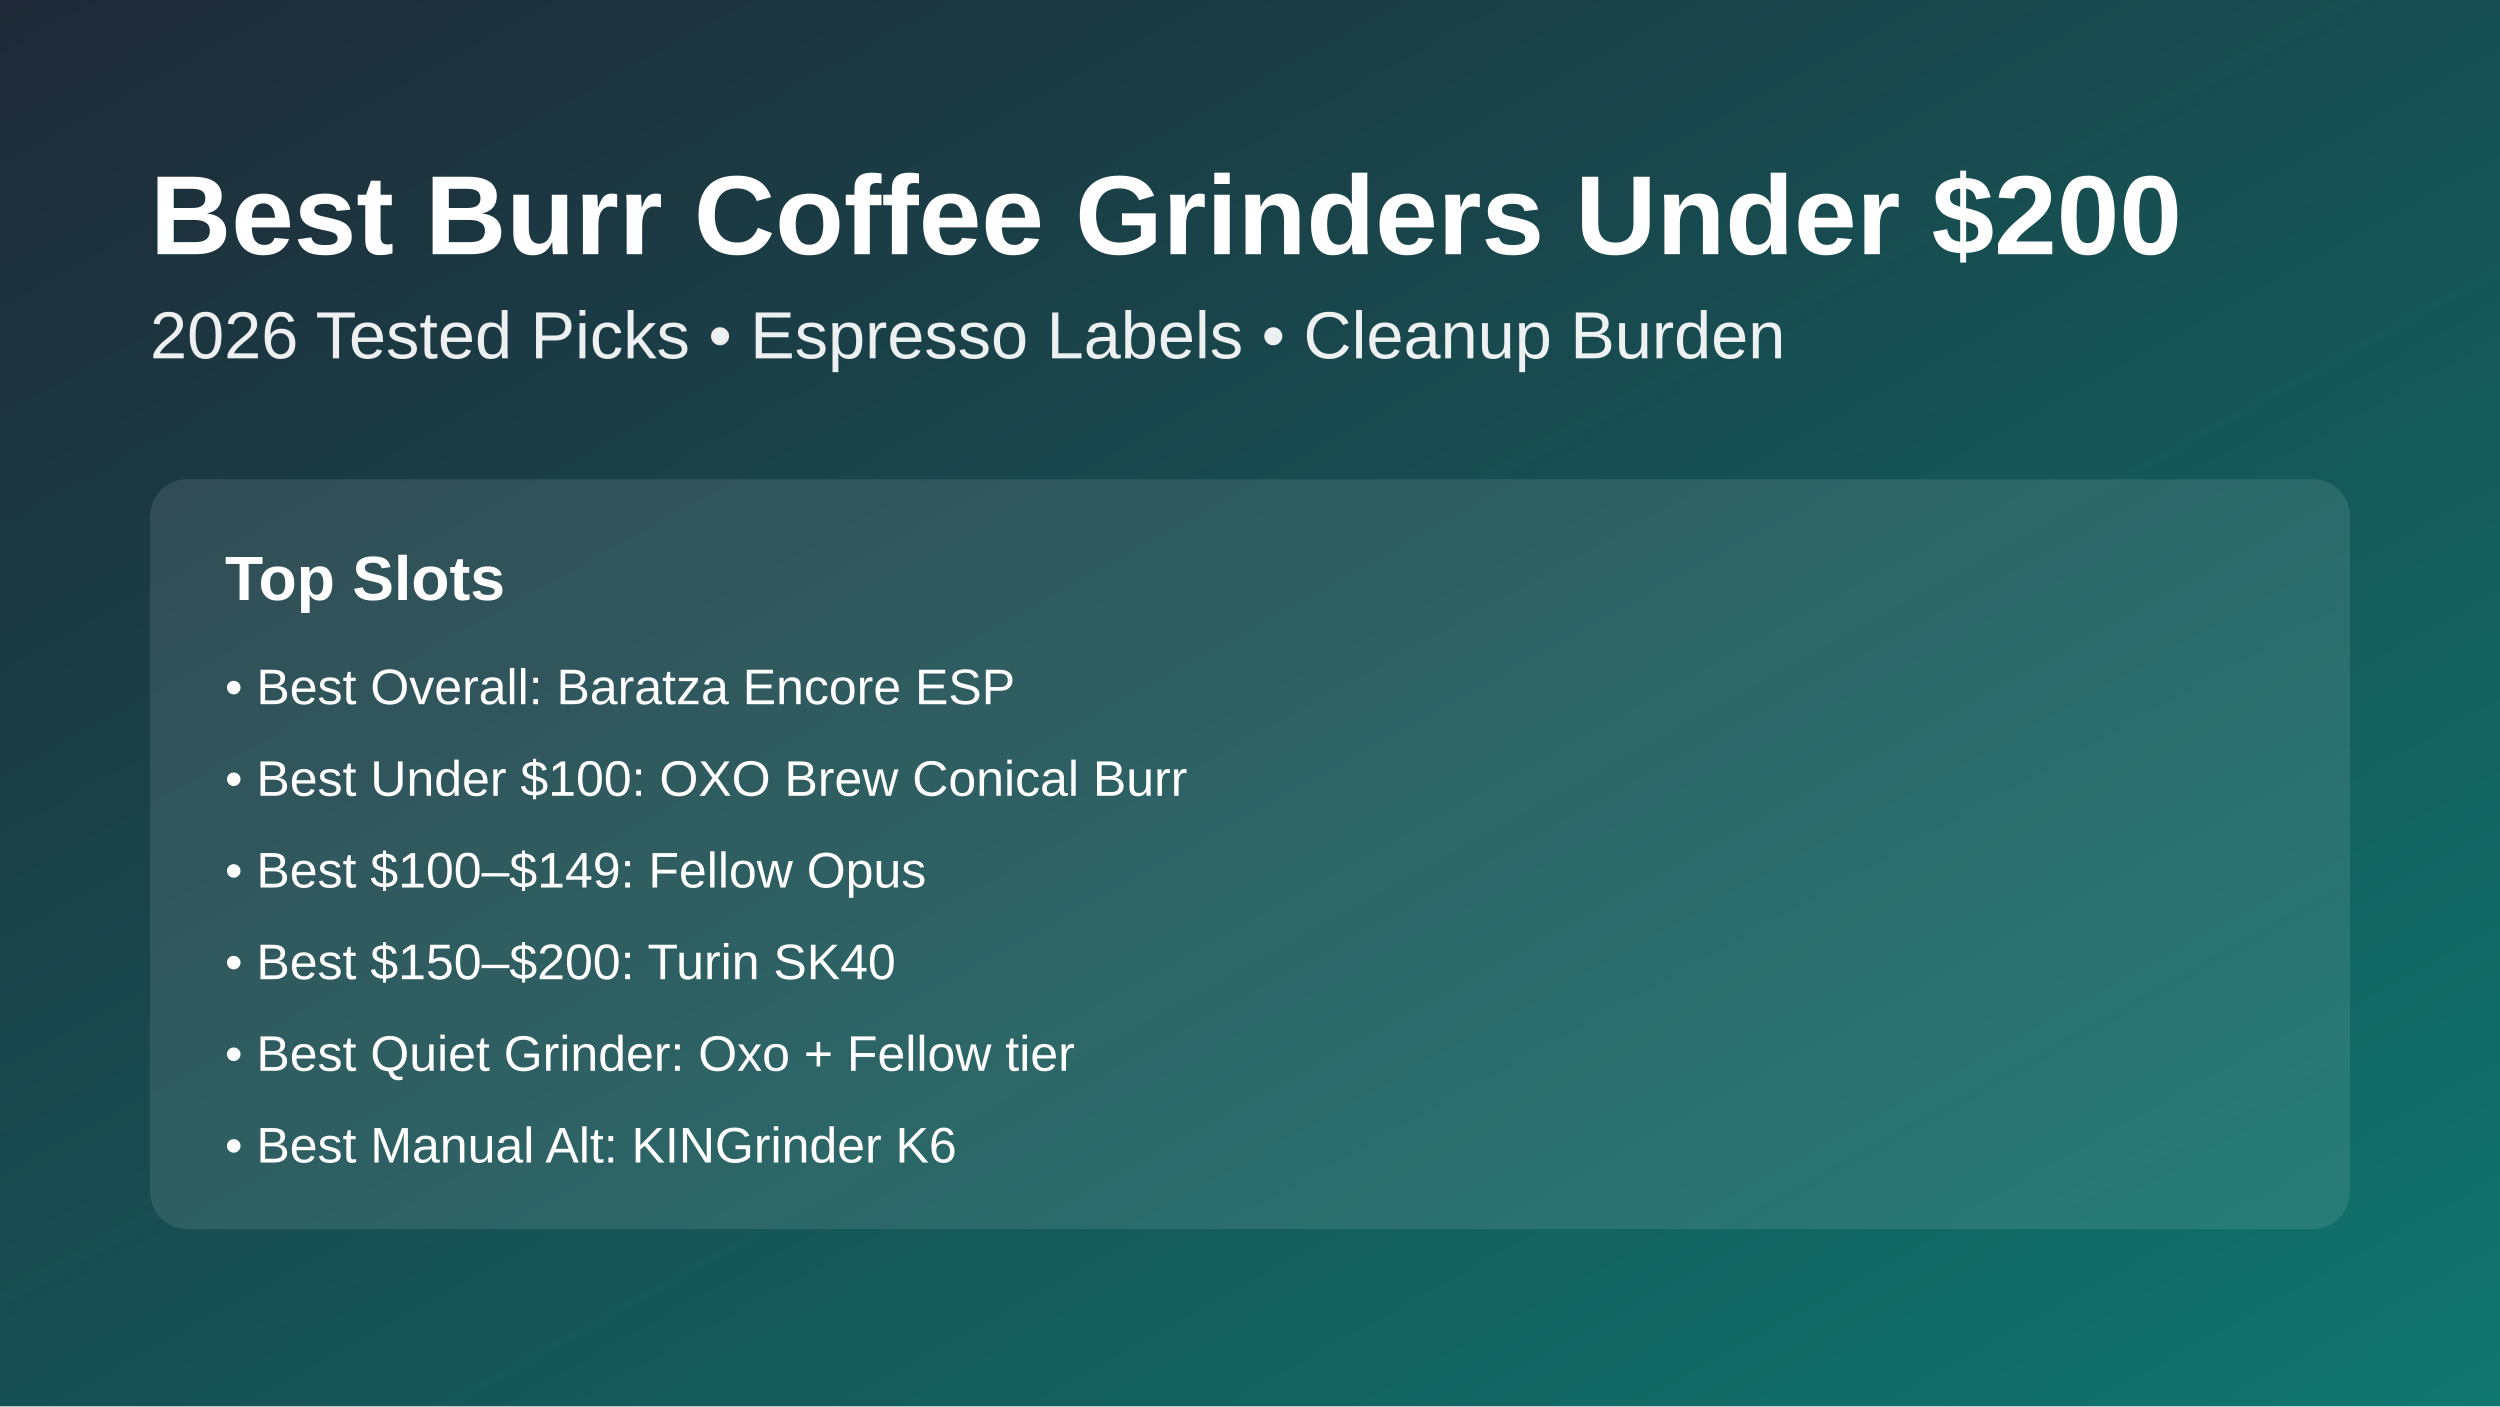
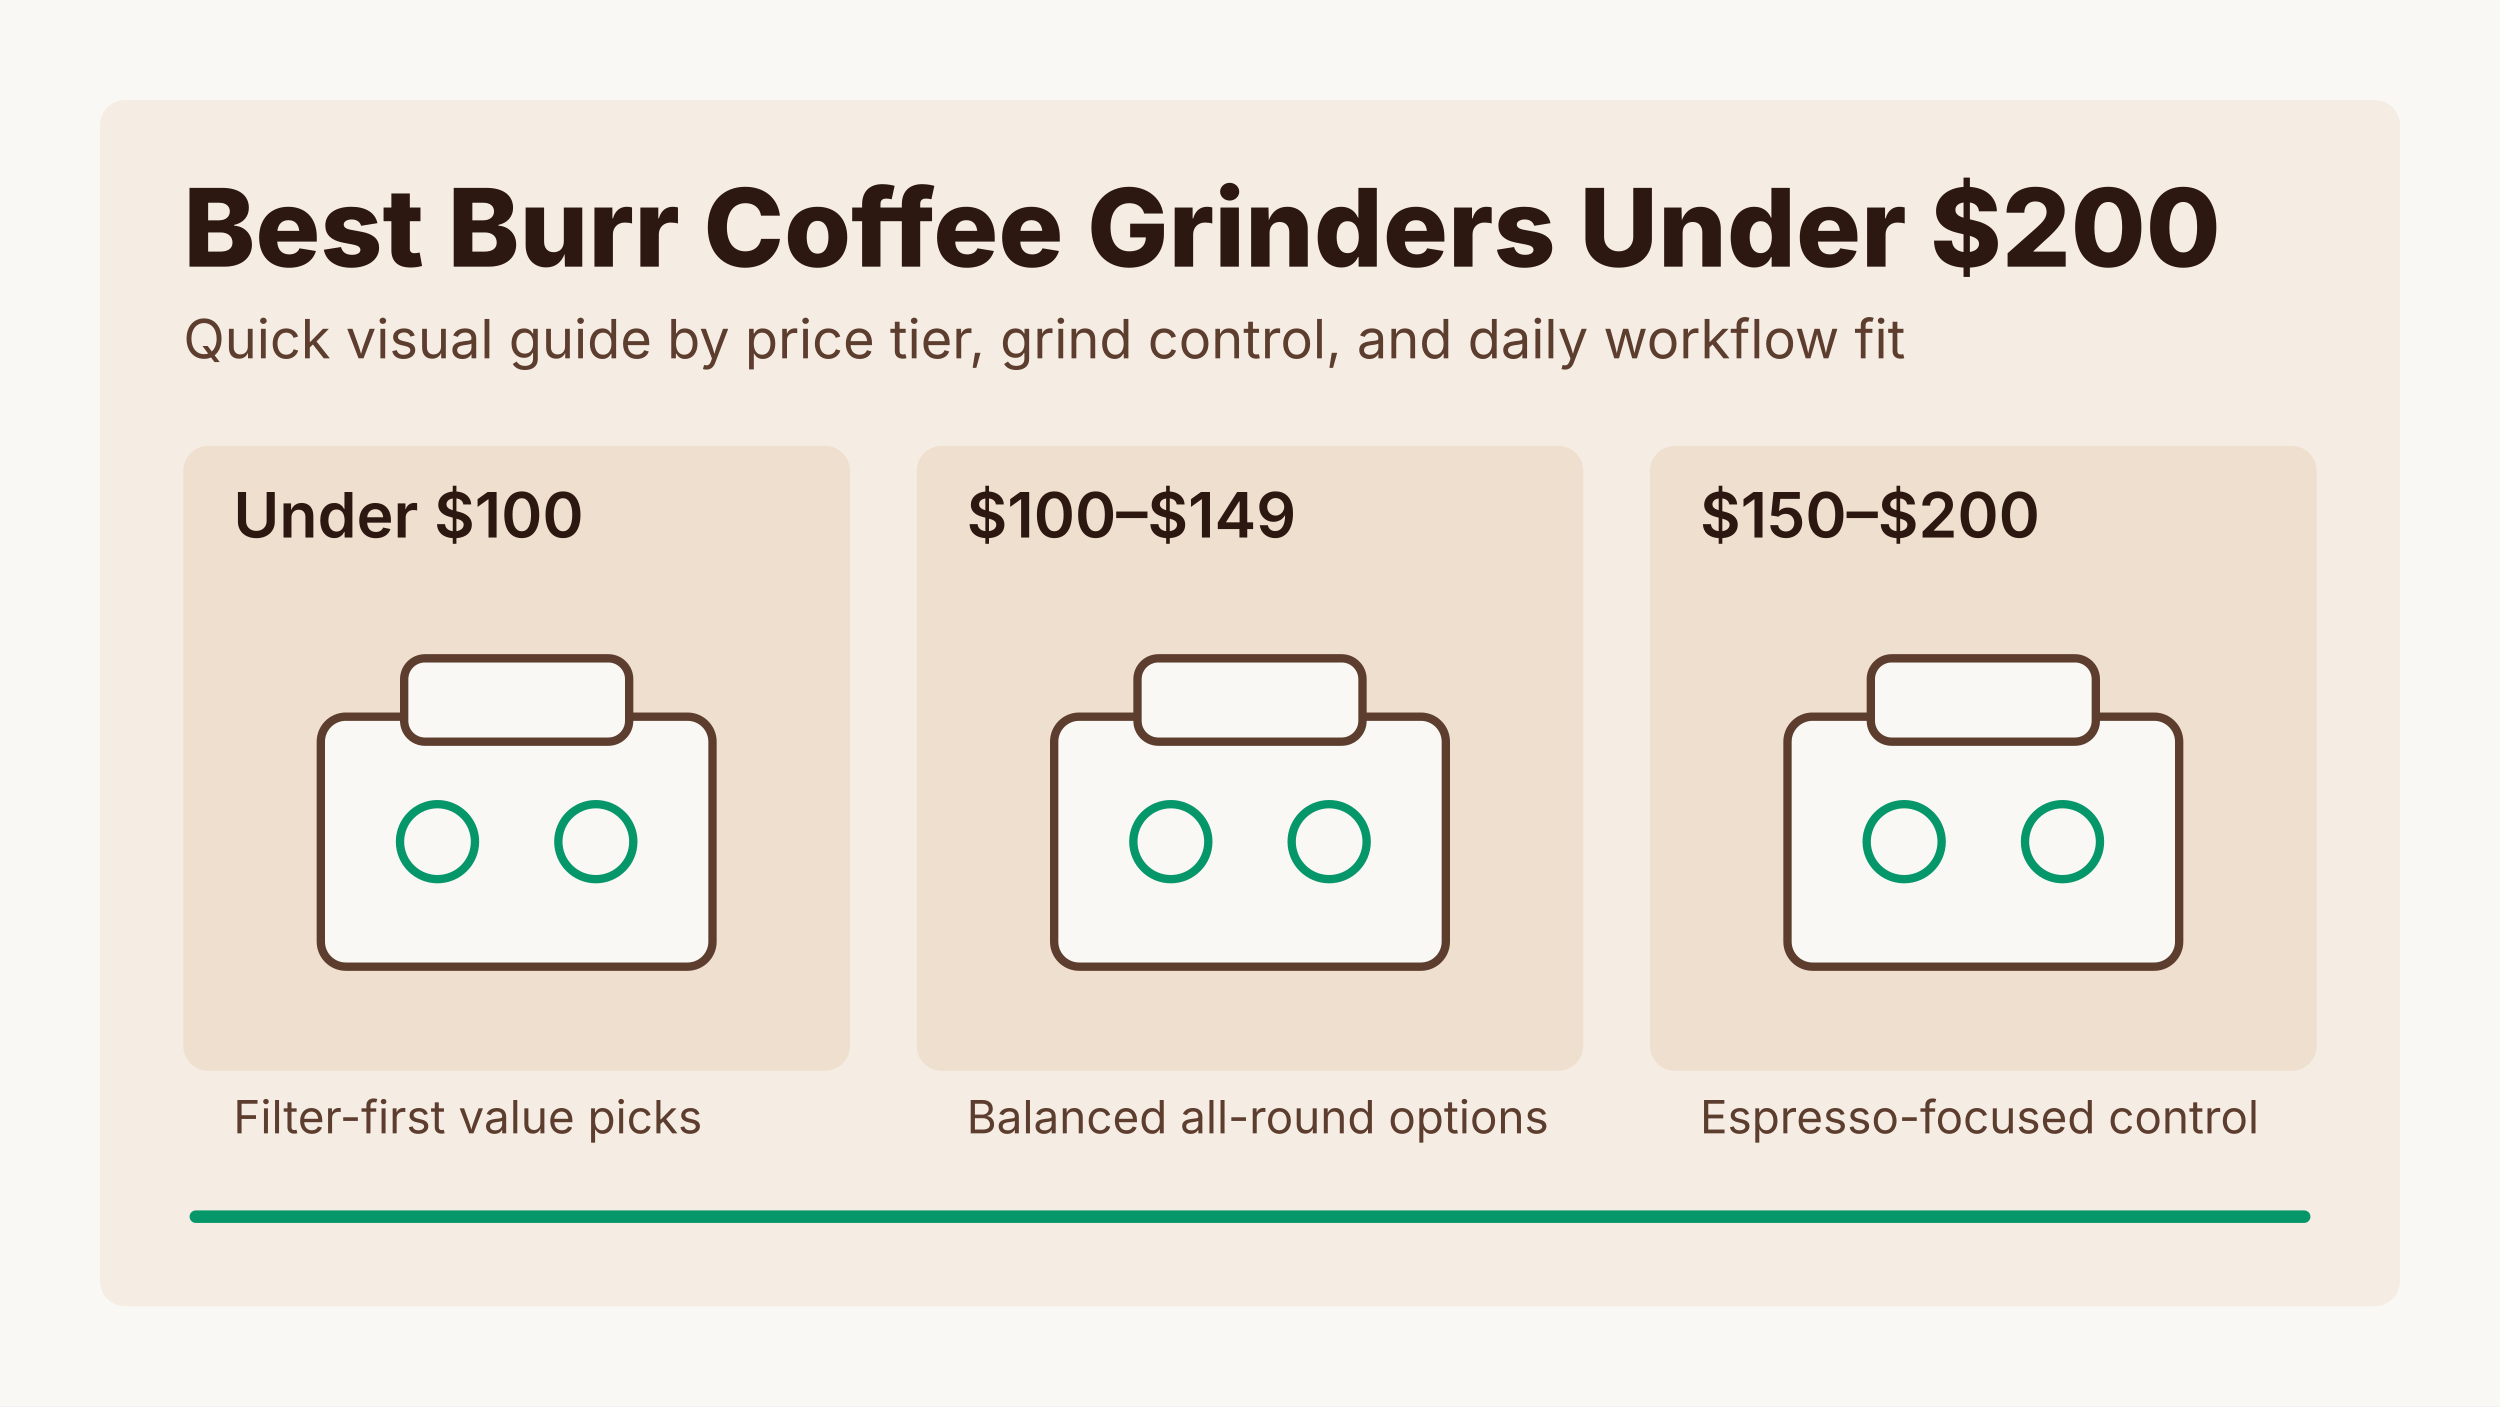
<svg xmlns="http://www.w3.org/2000/svg" width="1200" height="675" viewBox="0 0 1200 675" role="img" aria-labelledby="title desc">
-   <defs>
-     <linearGradient id="bg" x1="0" y1="0" x2="1" y2="1">
-       <stop offset="0%" stop-color="#1f2937" />
-       <stop offset="100%" stop-color="#0f766e" />
-     </linearGradient>
-   </defs>
-   <rect width="1200" height="675" fill="url(#bg)" />
-   <g fill="#ffffff" font-family="Arial, Helvetica, sans-serif">
-     <text x="72" y="122" font-size="54" font-weight="700">Best Burr Coffee Grinders Under $200</text>
-     <text x="72" y="172" font-size="32" opacity="0.92">2026 Tested Picks • Espresso Labels • Cleanup Burden</text>
-     <g transform="translate(72,230)">
-       <rect width="1056" height="360" rx="18" fill="rgba(255,255,255,0.1)" />
-       <text x="36" y="58" font-size="30" font-weight="700">Top Slots</text>
-       <text x="36" y="108" font-size="24">• Best Overall: Baratza Encore ESP</text>
-       <text x="36" y="152" font-size="24">• Best Under $100: OXO Brew Conical Burr</text>
-       <text x="36" y="196" font-size="24">• Best $100–$149: Fellow Opus</text>
-       <text x="36" y="240" font-size="24">• Best $150–$200: Turin SK40</text>
-       <text x="36" y="284" font-size="24">• Best Quiet Grinder: Oxo + Fellow tier</text>
-       <text x="36" y="328" font-size="24">• Best Manual Alt: KINGrinder K6</text>
-     </g>
+   <rect x="0" y="0" width="1200" height="675" fill="#FAF8F5" />
+   <rect x="48" y="48" width="1104" height="579" rx="12" fill="#F5EDE4" />
+   <text x="88" y="128" fill="#2C1810" font-family="Inter, system-ui, sans-serif" font-size="52" font-weight="800">Best Burr Coffee Grinders Under $200</text>
+   <text x="88" y="172" fill="#5C3D2E" font-family="Inter, system-ui, sans-serif" font-size="26" font-weight="400">Quick visual guide by price tier, grind control, and daily workflow fit</text>
+   <rect x="88" y="214" width="320" height="300" rx="12" fill="#EFDFCE" />
+   <rect x="440" y="214" width="320" height="300" rx="12" fill="#EFDFCE" />
+   <rect x="792" y="214" width="320" height="300" rx="12" fill="#EFDFCE" />
+   <text x="112" y="258" fill="#2C1810" font-family="Inter, system-ui, sans-serif" font-size="30" font-weight="600">Under $100</text>
+   <text x="464" y="258" fill="#2C1810" font-family="Inter, system-ui, sans-serif" font-size="30" font-weight="600">$100–$149</text>
+   <text x="816" y="258" fill="#2C1810" font-family="Inter, system-ui, sans-serif" font-size="30" font-weight="600">$150–$200</text>
+   <g transform="translate(154 292)">
+     <rect x="0" y="52" width="188" height="120" rx="12" fill="#FAF8F5" stroke="#5C3D2E" stroke-width="4" />
+     <rect x="40" y="24" width="108" height="40" rx="10" fill="#FAF8F5" stroke="#5C3D2E" stroke-width="4" />
+     <circle cx="56" cy="112" r="18" fill="none" stroke="#059669" stroke-width="4" />
+     <circle cx="132" cy="112" r="18" fill="none" stroke="#059669" stroke-width="4" />
  </g>
+   <g transform="translate(506 292)">
+     <rect x="0" y="52" width="188" height="120" rx="12" fill="#FAF8F5" stroke="#5C3D2E" stroke-width="4" />
+     <rect x="40" y="24" width="108" height="40" rx="10" fill="#FAF8F5" stroke="#5C3D2E" stroke-width="4" />
+     <circle cx="56" cy="112" r="18" fill="none" stroke="#059669" stroke-width="4" />
+     <circle cx="132" cy="112" r="18" fill="none" stroke="#059669" stroke-width="4" />
+   </g>
+   <g transform="translate(858 292)">
+     <rect x="0" y="52" width="188" height="120" rx="12" fill="#FAF8F5" stroke="#5C3D2E" stroke-width="4" />
+     <rect x="40" y="24" width="108" height="40" rx="10" fill="#FAF8F5" stroke="#5C3D2E" stroke-width="4" />
+     <circle cx="56" cy="112" r="18" fill="none" stroke="#059669" stroke-width="4" />
+     <circle cx="132" cy="112" r="18" fill="none" stroke="#059669" stroke-width="4" />
+   </g>
+   <text x="112" y="544" fill="#5C3D2E" font-family="Inter, system-ui, sans-serif" font-size="22" font-weight="400">Filter-first value picks</text>
+   <text x="464" y="544" fill="#5C3D2E" font-family="Inter, system-ui, sans-serif" font-size="22" font-weight="400">Balanced all-round options</text>
+   <text x="816" y="544" fill="#5C3D2E" font-family="Inter, system-ui, sans-serif" font-size="22" font-weight="400">Espresso-focused control</text>
+   <line x1="94" y1="584" x2="1106" y2="584" stroke="#059669" stroke-width="6" stroke-linecap="round" />
</svg>
